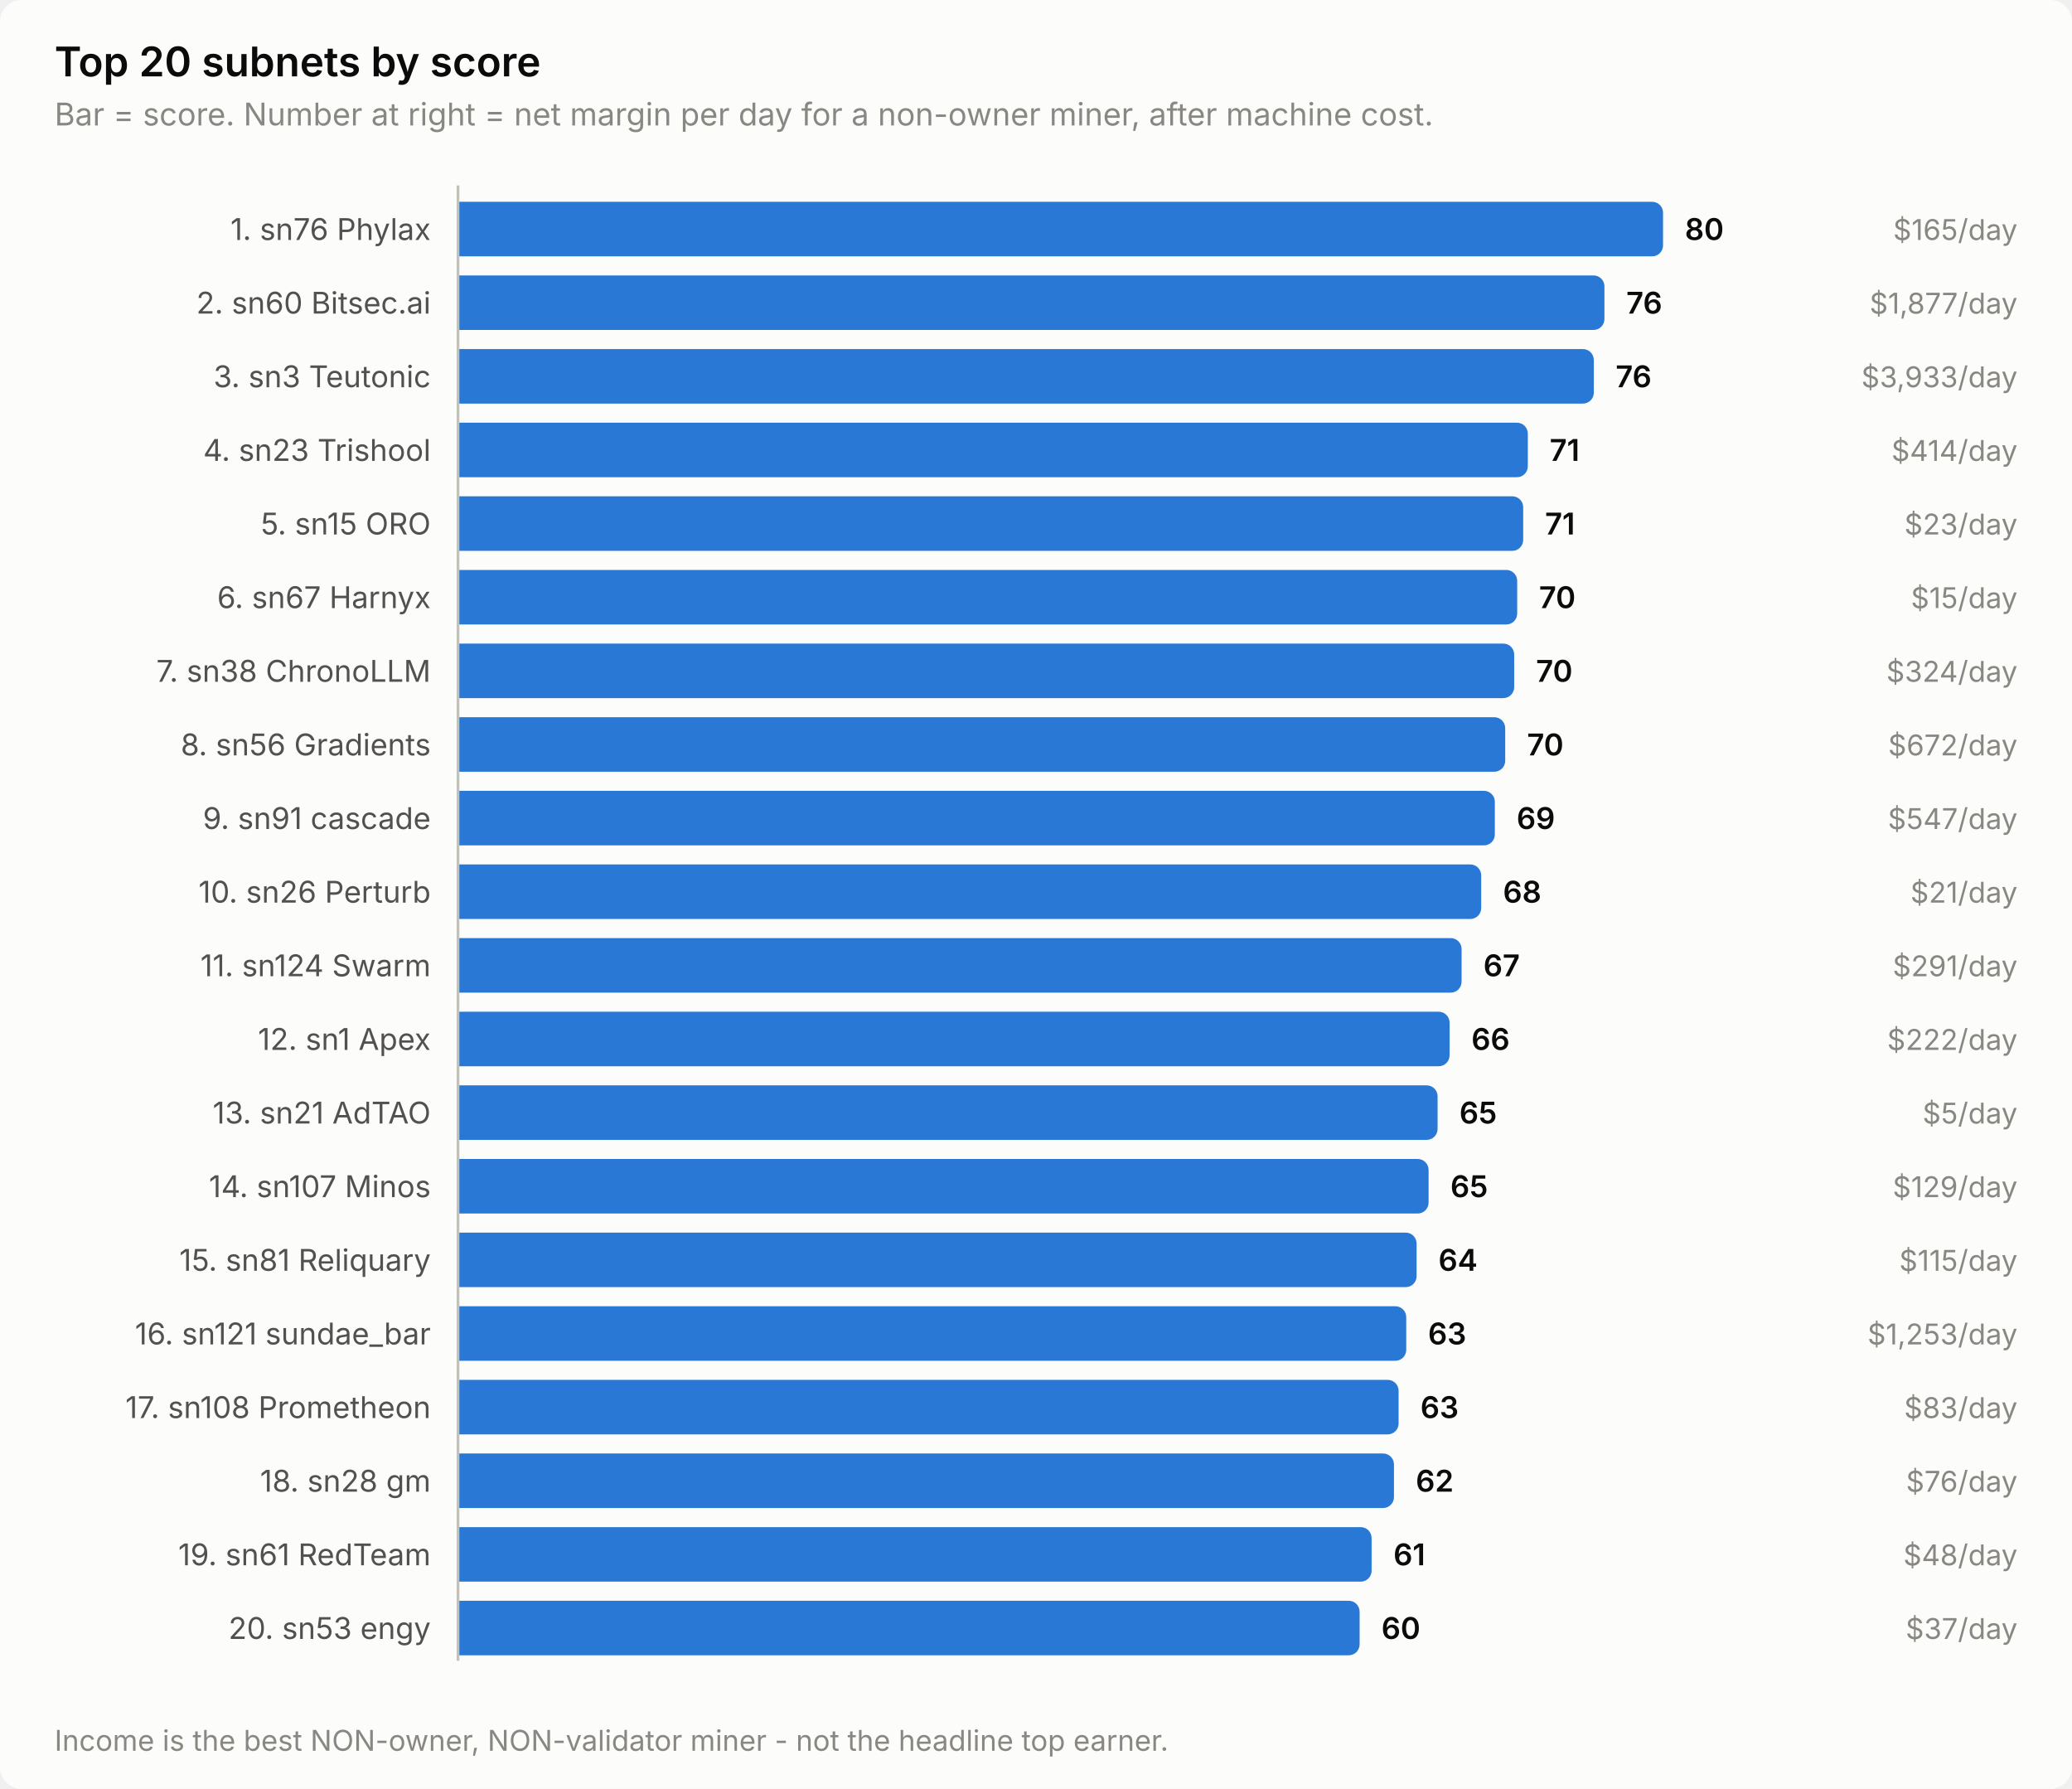
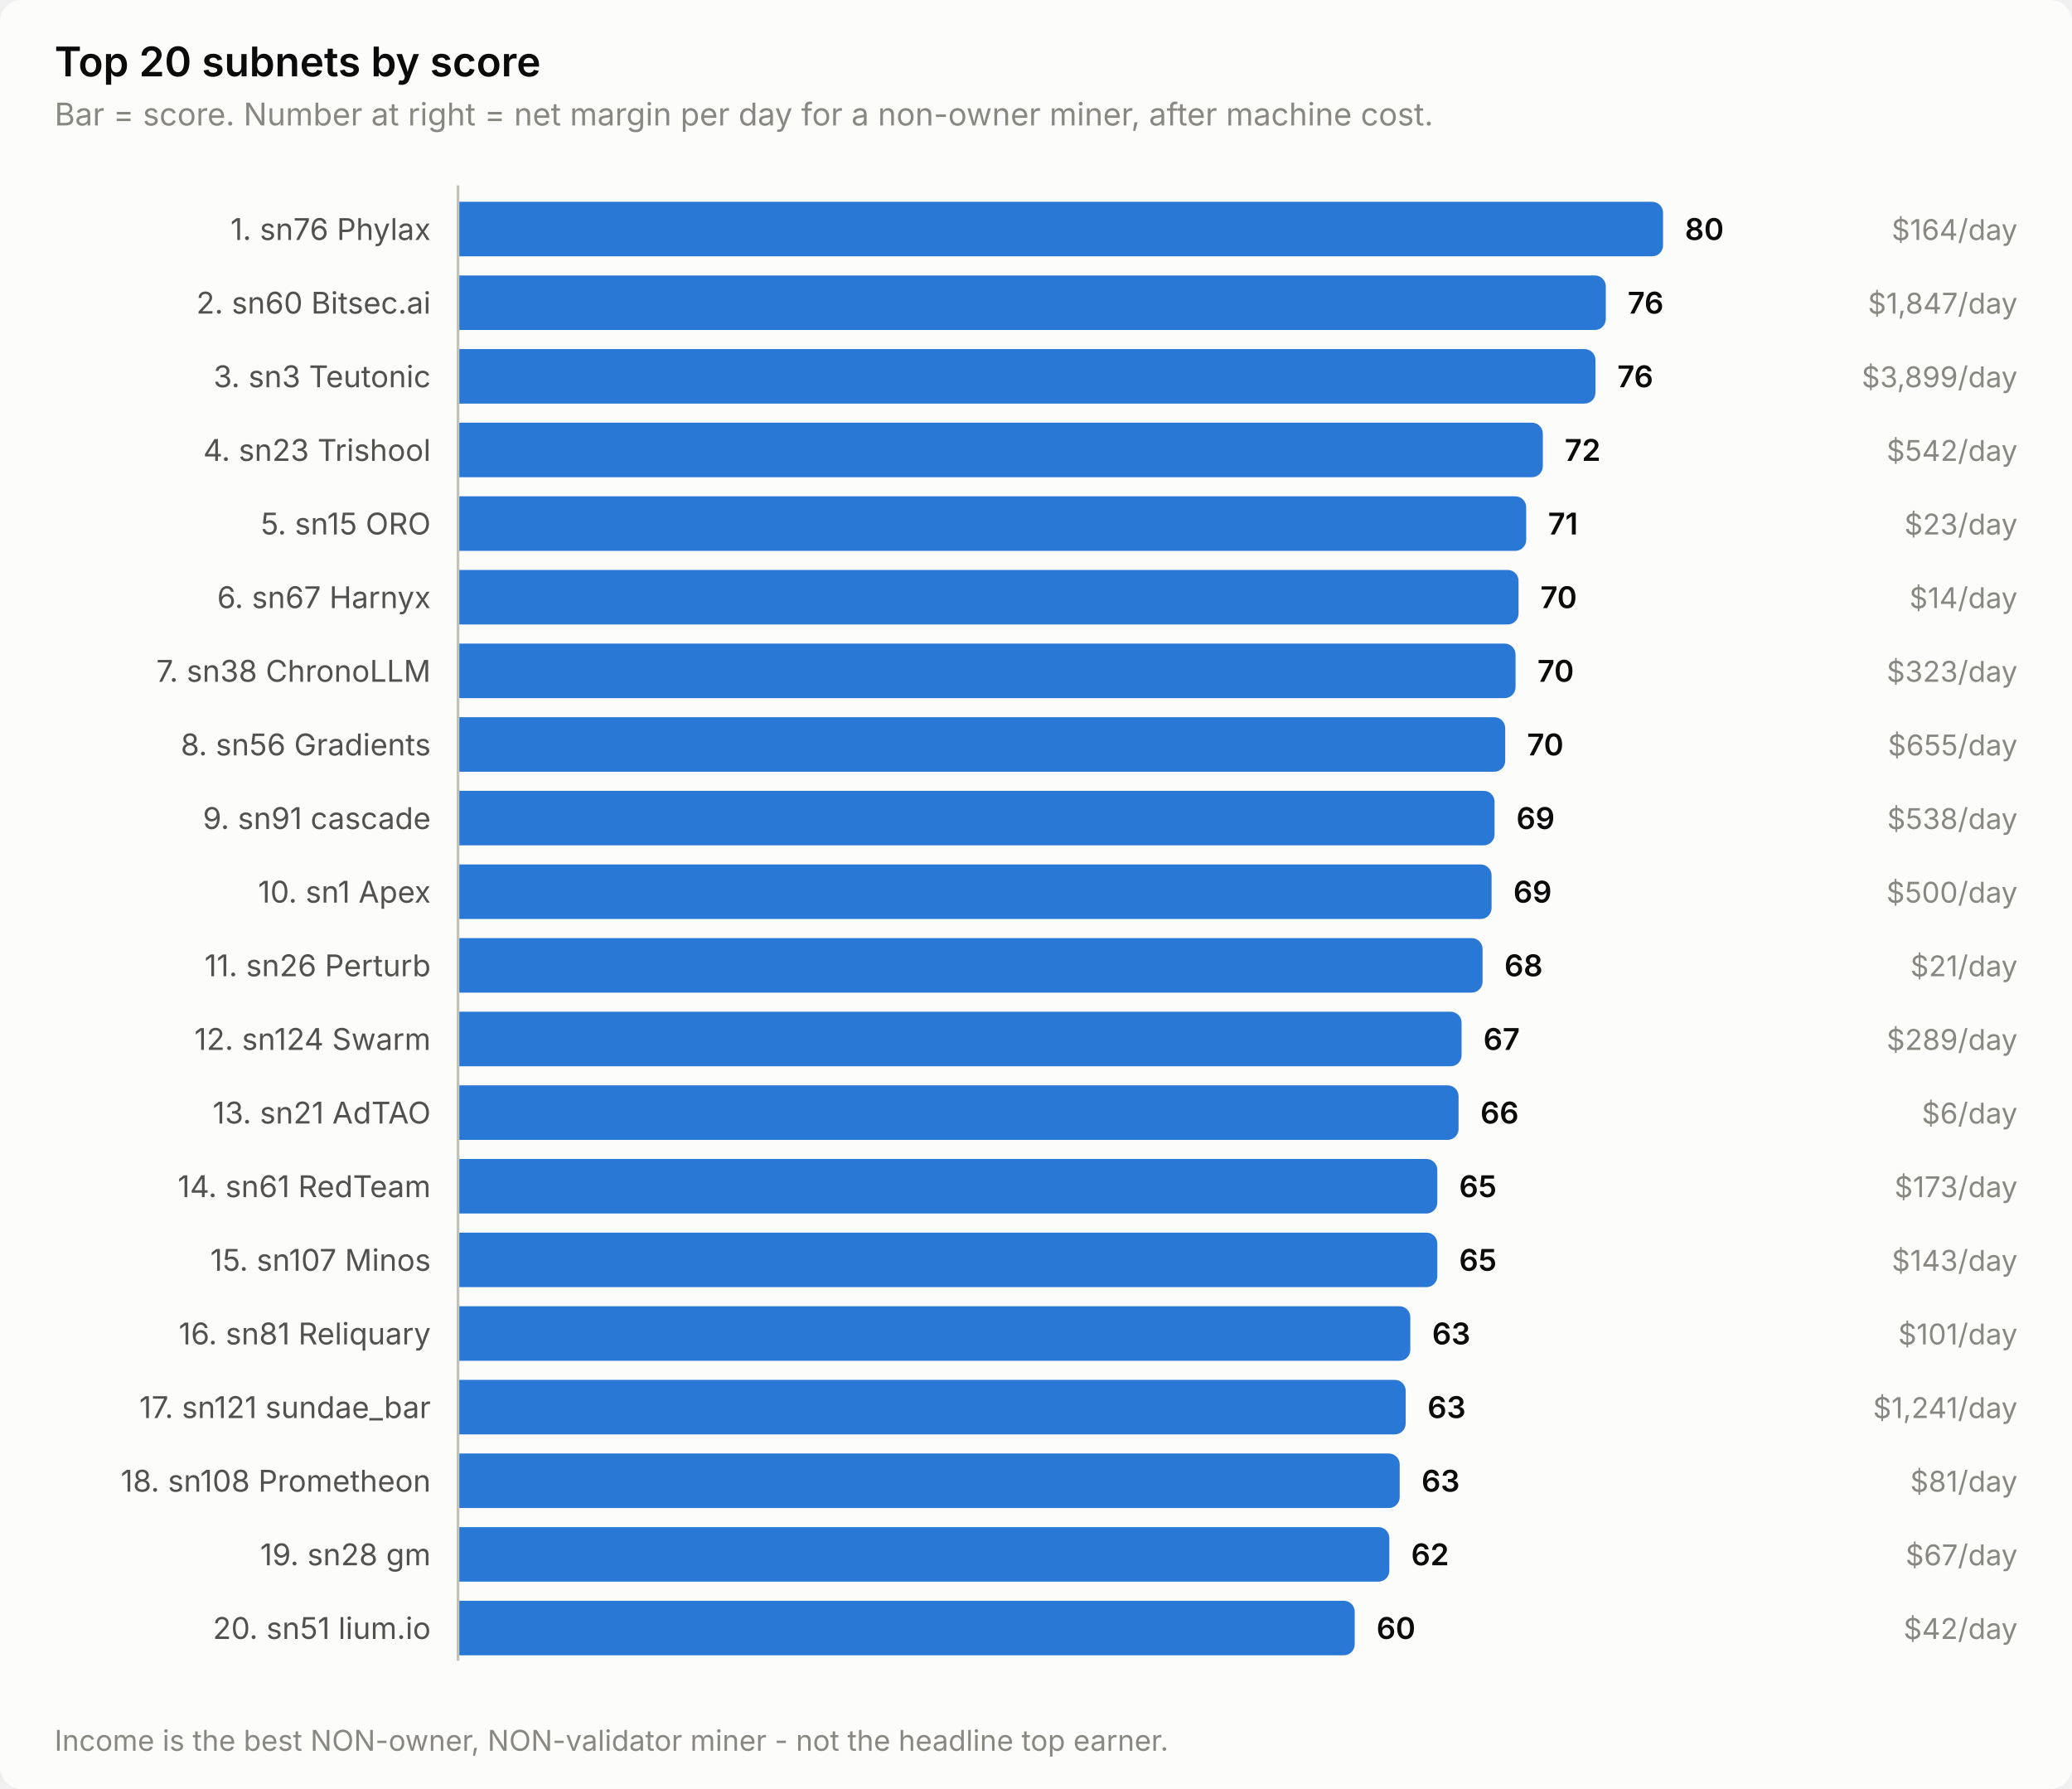
<svg xmlns="http://www.w3.org/2000/svg" width="760" height="656" viewBox="0 0 760 656" role="img" aria-label="Top 20 subnets by score">
  <style>
    text { font-family: system-ui, -apple-system, 'Segoe UI', sans-serif; }
    .t-title { font-size: 15px; font-weight: 600; }
    .t-sub { font-size: 11.5px; }
    .t-lab { font-size: 11px; }
    .t-val { font-size: 11px; font-weight: 600; font-variant-numeric: tabular-nums; }
    .t-tick { font-size: 10.5px; font-variant-numeric: tabular-nums; }

    .surface { fill: #fcfcfb; }
    .ink { fill: #0b0b0b; }
    .ink2 { fill: #52514e; }
    .muted { fill: #898781; }
    .grid { stroke: #e1e0d9; }
    .axis { stroke: #c3c2b7; }
    .accent { fill: #2a78d6; }
    .critical { fill: #d03b3b; }
    .deemph { fill: #d8d7d0; }

    @media (prefers-color-scheme: dark) {
      .surface { fill: #1a1a19; }
      .ink { fill: #ffffff; }
      .ink2 { fill: #c3c2b7; }
      .muted { fill: #898781; }
      .grid { stroke: #2c2c2a; }
      .axis { stroke: #383835; }
      .accent { fill: #3987e5; }
      .deemph { fill: #3a3a37; }
    }
</style>
  <rect class="surface" width="760" height="656" rx="8" />
  <text class="ink t-title" x="20" y="28">Top 20 subnets by score</text>
  <text class="muted t-sub" x="20" y="46">Bar = score. Number at right = net margin per day for a non-owner miner, after machine cost.</text>
  <text class="ink2 t-lab" x="158" y="88" text-anchor="end">1. sn76 Phylax</text>
  <path class="accent" d="M168.0,74.0 H606.0 a4.0,4.0 0 0 1 4.0,4.0 V90.0 a4.0,4.0 0 0 1 -4.0,4.0 H168.0 Z" />
  <text class="ink t-val" x="618.0" y="88">80</text>
-   <text class="muted t-tick" x="740" y="88" text-anchor="end">$165/day</text>
+   <text class="muted t-tick" x="740" y="88" text-anchor="end">$164/day</text>
  <text class="ink2 t-lab" x="158" y="115" text-anchor="end">2. sn60 Bitsec.ai</text>
-   <path class="accent" d="M168.0,101.0 H584.5 a4.0,4.0 0 0 1 4.0,4.0 V117.0 a4.0,4.0 0 0 1 -4.0,4.0 H168.0 Z" />
-   <text class="ink t-val" x="596.5" y="115">76</text>
-   <text class="muted t-tick" x="740" y="115" text-anchor="end">$1,877/day</text>
+   <path class="accent" d="M168.0,101.0 H585.0 a4.0,4.0 0 0 1 4.0,4.0 V117.0 a4.0,4.0 0 0 1 -4.0,4.0 H168.0 Z" />
+   <text class="ink t-val" x="597.0" y="115">76</text>
+   <text class="muted t-tick" x="740" y="115" text-anchor="end">$1,847/day</text>
  <text class="ink2 t-lab" x="158" y="142" text-anchor="end">3. sn3 Teutonic</text>
-   <path class="accent" d="M168.0,128.0 H580.6 a4.0,4.0 0 0 1 4.0,4.0 V144.0 a4.0,4.0 0 0 1 -4.0,4.0 H168.0 Z" />
-   <text class="ink t-val" x="592.6" y="142">76</text>
-   <text class="muted t-tick" x="740" y="142" text-anchor="end">$3,933/day</text>
+   <path class="accent" d="M168.0,128.0 H581.2 a4.0,4.0 0 0 1 4.0,4.0 V144.0 a4.0,4.0 0 0 1 -4.0,4.0 H168.0 Z" />
+   <text class="ink t-val" x="593.2" y="142">76</text>
+   <text class="muted t-tick" x="740" y="142" text-anchor="end">$3,899/day</text>
  <text class="ink2 t-lab" x="158" y="169" text-anchor="end">4. sn23 Trishool</text>
-   <path class="accent" d="M168.0,155.0 H556.4 a4.0,4.0 0 0 1 4.0,4.0 V171.0 a4.0,4.0 0 0 1 -4.0,4.0 H168.0 Z" />
-   <text class="ink t-val" x="568.4" y="169">71</text>
-   <text class="muted t-tick" x="740" y="169" text-anchor="end">$414/day</text>
+   <path class="accent" d="M168.0,155.0 H561.9 a4.0,4.0 0 0 1 4.0,4.0 V171.0 a4.0,4.0 0 0 1 -4.0,4.0 H168.0 Z" />
+   <text class="ink t-val" x="573.9" y="169">72</text>
+   <text class="muted t-tick" x="740" y="169" text-anchor="end">$542/day</text>
  <text class="ink2 t-lab" x="158" y="196" text-anchor="end">5. sn15 ORO</text>
-   <path class="accent" d="M168.0,182.0 H554.7 a4.0,4.0 0 0 1 4.0,4.0 V198.0 a4.0,4.0 0 0 1 -4.0,4.0 H168.0 Z" />
-   <text class="ink t-val" x="566.7" y="196">71</text>
+   <path class="accent" d="M168.0,182.0 H555.8 a4.0,4.0 0 0 1 4.0,4.0 V198.0 a4.0,4.0 0 0 1 -4.0,4.0 H168.0 Z" />
+   <text class="ink t-val" x="567.8" y="196">71</text>
  <text class="muted t-tick" x="740" y="196" text-anchor="end">$23/day</text>
  <text class="ink2 t-lab" x="158" y="223" text-anchor="end">6. sn67 Harnyx</text>
-   <path class="accent" d="M168.0,209.0 H552.5 a4.0,4.0 0 0 1 4.0,4.0 V225.0 a4.0,4.0 0 0 1 -4.0,4.0 H168.0 Z" />
-   <text class="ink t-val" x="564.5" y="223">70</text>
-   <text class="muted t-tick" x="740" y="223" text-anchor="end">$15/day</text>
+   <path class="accent" d="M168.0,209.0 H553.0 a4.0,4.0 0 0 1 4.0,4.0 V225.0 a4.0,4.0 0 0 1 -4.0,4.0 H168.0 Z" />
+   <text class="ink t-val" x="565.0" y="223">70</text>
+   <text class="muted t-tick" x="740" y="223" text-anchor="end">$14/day</text>
  <text class="ink2 t-lab" x="158" y="250" text-anchor="end">7. sn38 ChronoLLM</text>
-   <path class="accent" d="M168.0,236.0 H551.4 a4.0,4.0 0 0 1 4.0,4.0 V252.0 a4.0,4.0 0 0 1 -4.0,4.0 H168.0 Z" />
-   <text class="ink t-val" x="563.4" y="250">70</text>
-   <text class="muted t-tick" x="740" y="250" text-anchor="end">$324/day</text>
+   <path class="accent" d="M168.0,236.0 H551.9 a4.0,4.0 0 0 1 4.0,4.0 V252.0 a4.0,4.0 0 0 1 -4.0,4.0 H168.0 Z" />
+   <text class="ink t-val" x="563.9" y="250">70</text>
+   <text class="muted t-tick" x="740" y="250" text-anchor="end">$323/day</text>
  <text class="ink2 t-lab" x="158" y="277" text-anchor="end">8. sn56 Gradients</text>
  <path class="accent" d="M168.0,263.0 H548.1 a4.0,4.0 0 0 1 4.0,4.0 V279.0 a4.0,4.0 0 0 1 -4.0,4.0 H168.0 Z" />
  <text class="ink t-val" x="560.1" y="277">70</text>
-   <text class="muted t-tick" x="740" y="277" text-anchor="end">$672/day</text>
+   <text class="muted t-tick" x="740" y="277" text-anchor="end">$655/day</text>
  <text class="ink2 t-lab" x="158" y="304" text-anchor="end">9. sn91 cascade</text>
-   <path class="accent" d="M168.0,290.0 H544.3 a4.0,4.0 0 0 1 4.0,4.0 V306.0 a4.0,4.0 0 0 1 -4.0,4.0 H168.0 Z" />
-   <text class="ink t-val" x="556.3" y="304">69</text>
-   <text class="muted t-tick" x="740" y="304" text-anchor="end">$547/day</text>
-   <text class="ink2 t-lab" x="158" y="331" text-anchor="end">10. sn26 Perturb</text>
-   <path class="accent" d="M168.0,317.0 H539.3 a4.0,4.0 0 0 1 4.0,4.0 V333.0 a4.0,4.0 0 0 1 -4.0,4.0 H168.0 Z" />
-   <text class="ink t-val" x="551.3" y="331">68</text>
-   <text class="muted t-tick" x="740" y="331" text-anchor="end">$21/day</text>
-   <text class="ink2 t-lab" x="158" y="358" text-anchor="end">11. sn124 Swarm</text>
-   <path class="accent" d="M168.0,344.0 H532.1 a4.0,4.0 0 0 1 4.0,4.0 V360.0 a4.0,4.0 0 0 1 -4.0,4.0 H168.0 Z" />
-   <text class="ink t-val" x="544.1" y="358">67</text>
-   <text class="muted t-tick" x="740" y="358" text-anchor="end">$291/day</text>
-   <text class="ink2 t-lab" x="158" y="385" text-anchor="end">12. sn1 Apex</text>
-   <path class="accent" d="M168.0,371.0 H527.7 a4.0,4.0 0 0 1 4.0,4.0 V387.0 a4.0,4.0 0 0 1 -4.0,4.0 H168.0 Z" />
-   <text class="ink t-val" x="539.7" y="385">66</text>
-   <text class="muted t-tick" x="740" y="385" text-anchor="end">$222/day</text>
+   <path class="accent" d="M168.0,290.0 H544.2 a4.0,4.0 0 0 1 4.0,4.0 V306.0 a4.0,4.0 0 0 1 -4.0,4.0 H168.0 Z" />
+   <text class="ink t-val" x="556.2" y="304">69</text>
+   <text class="muted t-tick" x="740" y="304" text-anchor="end">$538/day</text>
+   <text class="ink2 t-lab" x="158" y="331" text-anchor="end">10. sn1 Apex</text>
+   <path class="accent" d="M168.0,317.0 H543.1 a4.0,4.0 0 0 1 4.0,4.0 V333.0 a4.0,4.0 0 0 1 -4.0,4.0 H168.0 Z" />
+   <text class="ink t-val" x="555.1" y="331">69</text>
+   <text class="muted t-tick" x="740" y="331" text-anchor="end">$500/day</text>
+   <text class="ink2 t-lab" x="158" y="358" text-anchor="end">11. sn26 Perturb</text>
+   <path class="accent" d="M168.0,344.0 H539.8 a4.0,4.0 0 0 1 4.0,4.0 V360.0 a4.0,4.0 0 0 1 -4.0,4.0 H168.0 Z" />
+   <text class="ink t-val" x="551.8" y="358">68</text>
+   <text class="muted t-tick" x="740" y="358" text-anchor="end">$21/day</text>
+   <text class="ink2 t-lab" x="158" y="385" text-anchor="end">12. sn124 Swarm</text>
+   <path class="accent" d="M168.0,371.0 H532.1 a4.0,4.0 0 0 1 4.0,4.0 V387.0 a4.0,4.0 0 0 1 -4.0,4.0 H168.0 Z" />
+   <text class="ink t-val" x="544.1" y="385">67</text>
+   <text class="muted t-tick" x="740" y="385" text-anchor="end">$289/day</text>
  <text class="ink2 t-lab" x="158" y="412" text-anchor="end">13. sn21 AdTAO</text>
-   <path class="accent" d="M168.0,398.0 H523.3 a4.0,4.0 0 0 1 4.0,4.0 V414.0 a4.0,4.0 0 0 1 -4.0,4.0 H168.0 Z" />
-   <text class="ink t-val" x="535.3" y="412">65</text>
-   <text class="muted t-tick" x="740" y="412" text-anchor="end">$5/day</text>
-   <text class="ink2 t-lab" x="158" y="439" text-anchor="end">14. sn107 Minos</text>
-   <path class="accent" d="M168.0,425.0 H520.0 a4.0,4.0 0 0 1 4.0,4.0 V441.0 a4.0,4.0 0 0 1 -4.0,4.0 H168.0 Z" />
-   <text class="ink t-val" x="532.0" y="439">65</text>
-   <text class="muted t-tick" x="740" y="439" text-anchor="end">$129/day</text>
-   <text class="ink2 t-lab" x="158" y="466" text-anchor="end">15. sn81 Reliquary</text>
-   <path class="accent" d="M168.0,452.0 H515.6 a4.0,4.0 0 0 1 4.0,4.0 V468.0 a4.0,4.0 0 0 1 -4.0,4.0 H168.0 Z" />
-   <text class="ink t-val" x="527.6" y="466">64</text>
-   <text class="muted t-tick" x="740" y="466" text-anchor="end">$115/day</text>
-   <text class="ink2 t-lab" x="158" y="493" text-anchor="end">16. sn121 sundae_bar</text>
-   <path class="accent" d="M168.0,479.0 H511.8 a4.0,4.0 0 0 1 4.0,4.0 V495.0 a4.0,4.0 0 0 1 -4.0,4.0 H168.0 Z" />
-   <text class="ink t-val" x="523.8" y="493">63</text>
-   <text class="muted t-tick" x="740" y="493" text-anchor="end">$1,253/day</text>
-   <text class="ink2 t-lab" x="158" y="520" text-anchor="end">17. sn108 Prometheon</text>
-   <path class="accent" d="M168.0,506.0 H509.0 a4.0,4.0 0 0 1 4.0,4.0 V522.0 a4.0,4.0 0 0 1 -4.0,4.0 H168.0 Z" />
-   <text class="ink t-val" x="521.0" y="520">63</text>
-   <text class="muted t-tick" x="740" y="520" text-anchor="end">$83/day</text>
-   <text class="ink2 t-lab" x="158" y="547" text-anchor="end">18. sn28 gm</text>
-   <path class="accent" d="M168.0,533.0 H507.3 a4.0,4.0 0 0 1 4.0,4.0 V549.0 a4.0,4.0 0 0 1 -4.0,4.0 H168.0 Z" />
-   <text class="ink t-val" x="519.3" y="547">62</text>
-   <text class="muted t-tick" x="740" y="547" text-anchor="end">$76/day</text>
-   <text class="ink2 t-lab" x="158" y="574" text-anchor="end">19. sn61 RedTeam</text>
-   <path class="accent" d="M168.0,560.0 H499.1 a4.0,4.0 0 0 1 4.0,4.0 V576.0 a4.0,4.0 0 0 1 -4.0,4.0 H168.0 Z" />
-   <text class="ink t-val" x="511.1" y="574">61</text>
-   <text class="muted t-tick" x="740" y="574" text-anchor="end">$48/day</text>
-   <text class="ink2 t-lab" x="158" y="601" text-anchor="end">20. sn53 engy</text>
-   <path class="accent" d="M168.0,587.0 H494.7 a4.0,4.0 0 0 1 4.0,4.0 V603.0 a4.0,4.0 0 0 1 -4.0,4.0 H168.0 Z" />
-   <text class="ink t-val" x="506.7" y="601">60</text>
-   <text class="muted t-tick" x="740" y="601" text-anchor="end">$37/day</text>
+   <path class="accent" d="M168.0,398.0 H531.0 a4.0,4.0 0 0 1 4.0,4.0 V414.0 a4.0,4.0 0 0 1 -4.0,4.0 H168.0 Z" />
+   <text class="ink t-val" x="543.0" y="412">66</text>
+   <text class="muted t-tick" x="740" y="412" text-anchor="end">$6/day</text>
+   <text class="ink2 t-lab" x="158" y="439" text-anchor="end">14. sn61 RedTeam</text>
+   <path class="accent" d="M168.0,425.0 H523.2 a4.0,4.0 0 0 1 4.0,4.0 V441.0 a4.0,4.0 0 0 1 -4.0,4.0 H168.0 Z" />
+   <text class="ink t-val" x="535.2" y="439">65</text>
+   <text class="muted t-tick" x="740" y="439" text-anchor="end">$173/day</text>
+   <text class="ink2 t-lab" x="158" y="466" text-anchor="end">15. sn107 Minos</text>
+   <path class="accent" d="M168.0,452.0 H523.2 a4.0,4.0 0 0 1 4.0,4.0 V468.0 a4.0,4.0 0 0 1 -4.0,4.0 H168.0 Z" />
+   <text class="ink t-val" x="535.2" y="466">65</text>
+   <text class="muted t-tick" x="740" y="466" text-anchor="end">$143/day</text>
+   <text class="ink2 t-lab" x="158" y="493" text-anchor="end">16. sn81 Reliquary</text>
+   <path class="accent" d="M168.0,479.0 H513.3 a4.0,4.0 0 0 1 4.0,4.0 V495.0 a4.0,4.0 0 0 1 -4.0,4.0 H168.0 Z" />
+   <text class="ink t-val" x="525.3" y="493">63</text>
+   <text class="muted t-tick" x="740" y="493" text-anchor="end">$101/day</text>
+   <text class="ink2 t-lab" x="158" y="520" text-anchor="end">17. sn121 sundae_bar</text>
+   <path class="accent" d="M168.0,506.0 H511.6 a4.0,4.0 0 0 1 4.0,4.0 V522.0 a4.0,4.0 0 0 1 -4.0,4.0 H168.0 Z" />
+   <text class="ink t-val" x="523.6" y="520">63</text>
+   <text class="muted t-tick" x="740" y="520" text-anchor="end">$1,241/day</text>
+   <text class="ink2 t-lab" x="158" y="547" text-anchor="end">18. sn108 Prometheon</text>
+   <path class="accent" d="M168.0,533.0 H509.4 a4.0,4.0 0 0 1 4.0,4.0 V549.0 a4.0,4.0 0 0 1 -4.0,4.0 H168.0 Z" />
+   <text class="ink t-val" x="521.4" y="547">63</text>
+   <text class="muted t-tick" x="740" y="547" text-anchor="end">$81/day</text>
+   <text class="ink2 t-lab" x="158" y="574" text-anchor="end">19. sn28 gm</text>
+   <path class="accent" d="M168.0,560.0 H505.6 a4.0,4.0 0 0 1 4.0,4.0 V576.0 a4.0,4.0 0 0 1 -4.0,4.0 H168.0 Z" />
+   <text class="ink t-val" x="517.6" y="574">62</text>
+   <text class="muted t-tick" x="740" y="574" text-anchor="end">$67/day</text>
+   <text class="ink2 t-lab" x="158" y="601" text-anchor="end">20. sn51 lium.io</text>
+   <path class="accent" d="M168.0,587.0 H492.9 a4.0,4.0 0 0 1 4.0,4.0 V603.0 a4.0,4.0 0 0 1 -4.0,4.0 H168.0 Z" />
+   <text class="ink t-val" x="504.9" y="601">60</text>
+   <text class="muted t-tick" x="740" y="601" text-anchor="end">$42/day</text>
  <line class="axis" x1="168" y1="68" x2="168" y2="609" stroke-width="1" />
  <text class="muted t-tick" x="20" y="642">Income is the best NON-owner, NON-validator miner - not the headline top earner.</text>
</svg>
